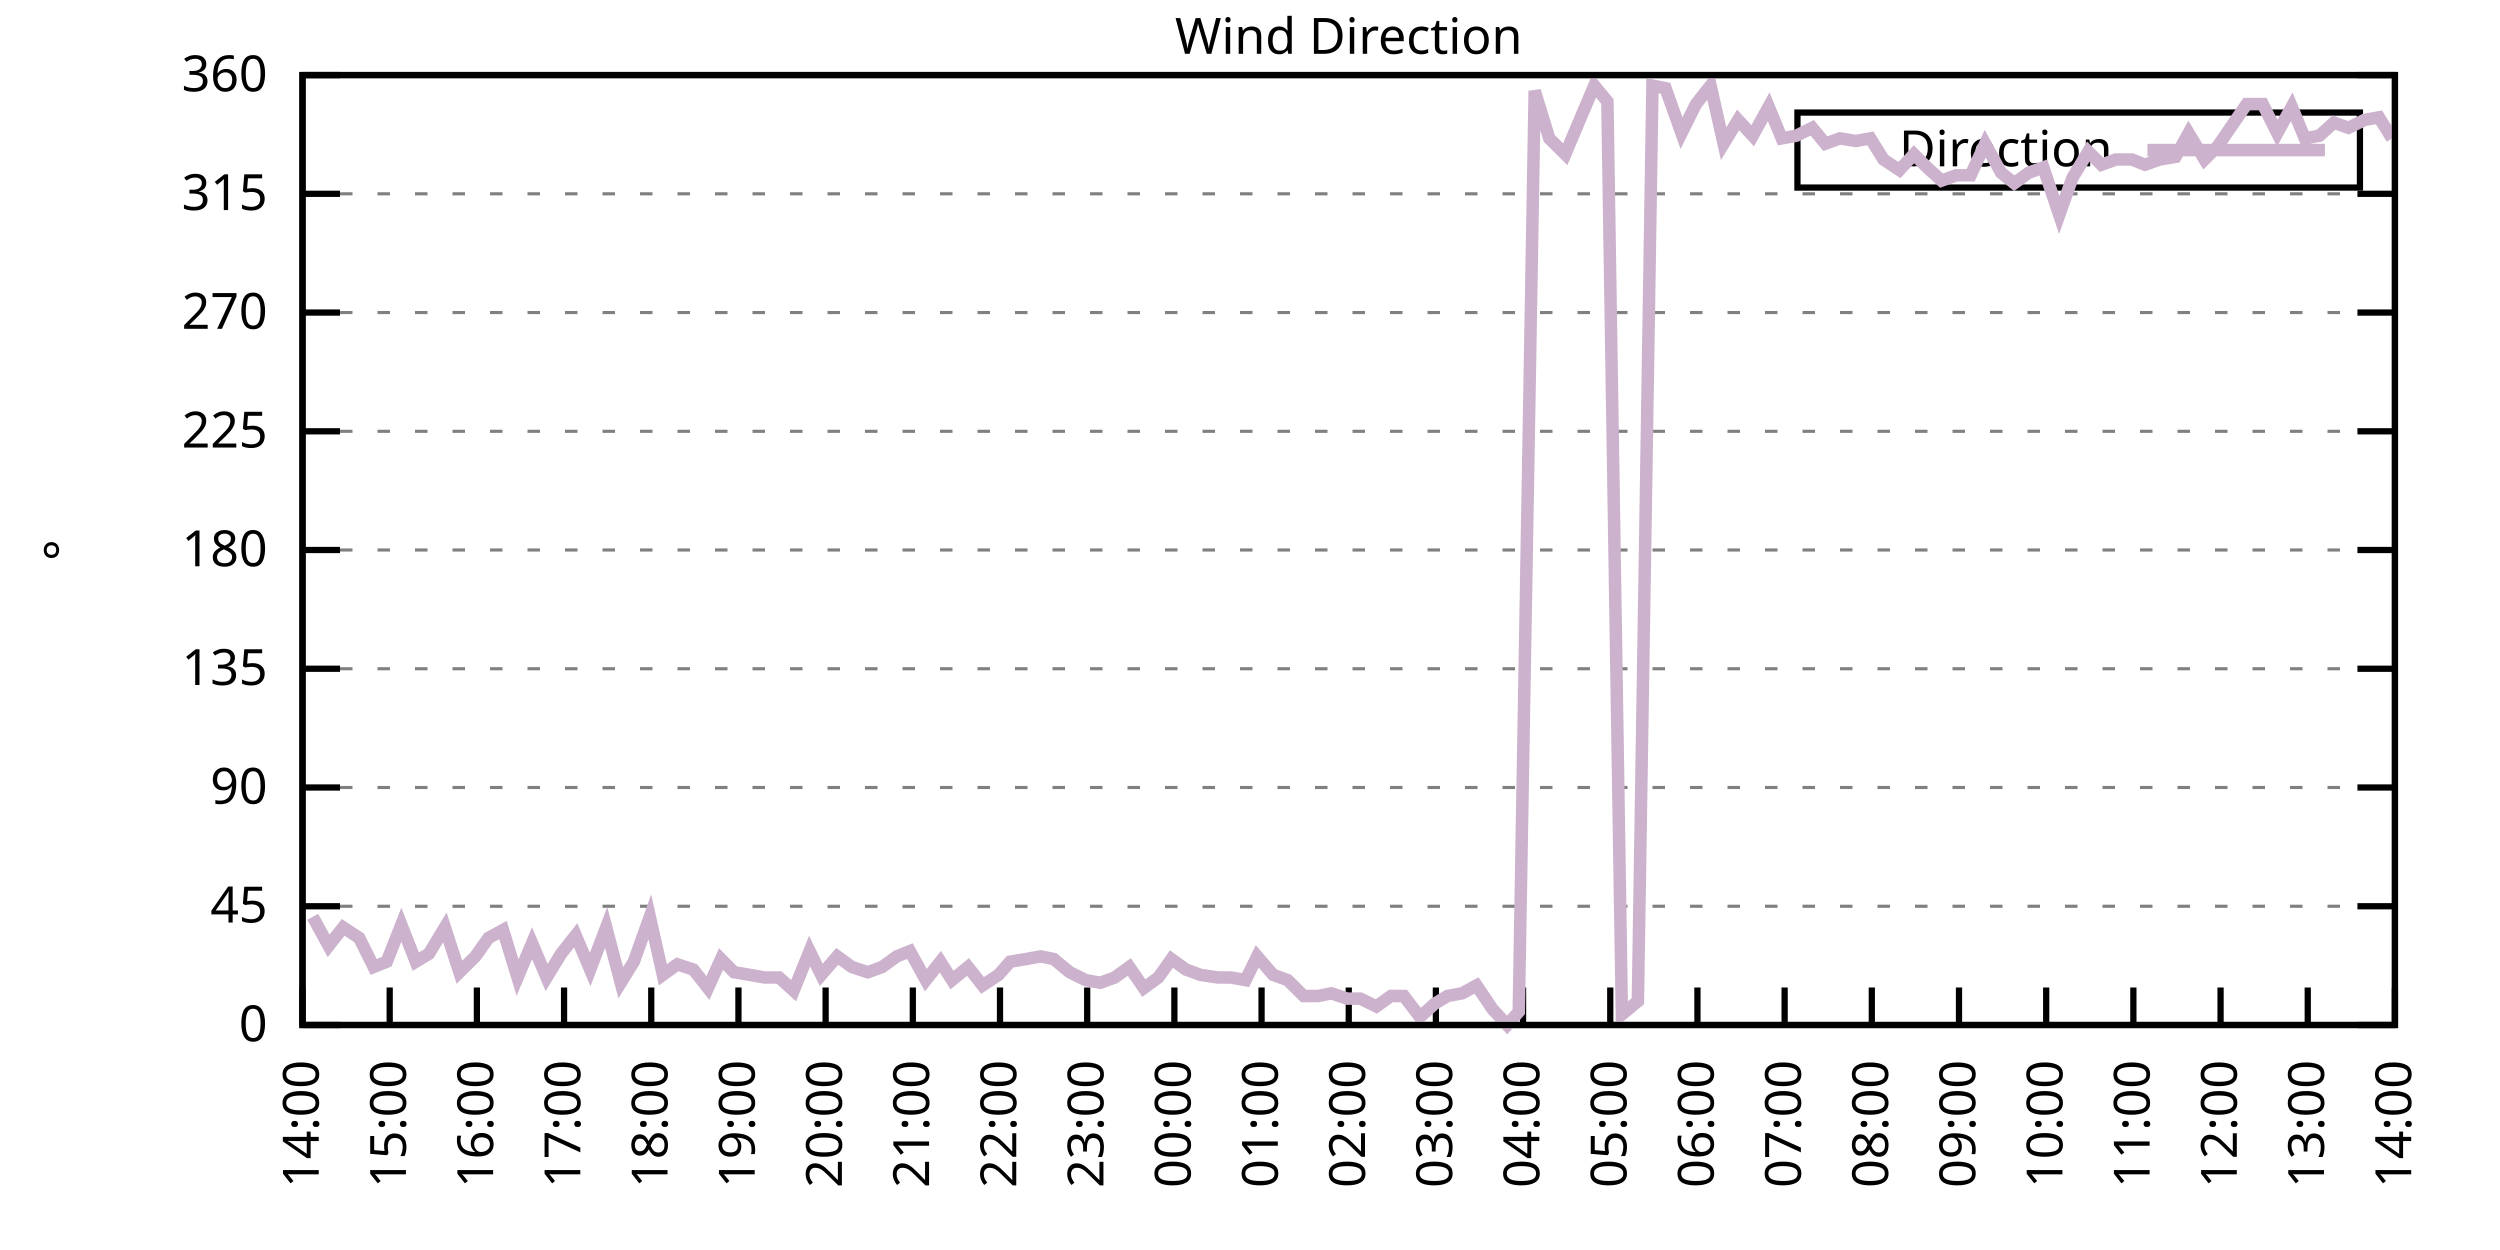
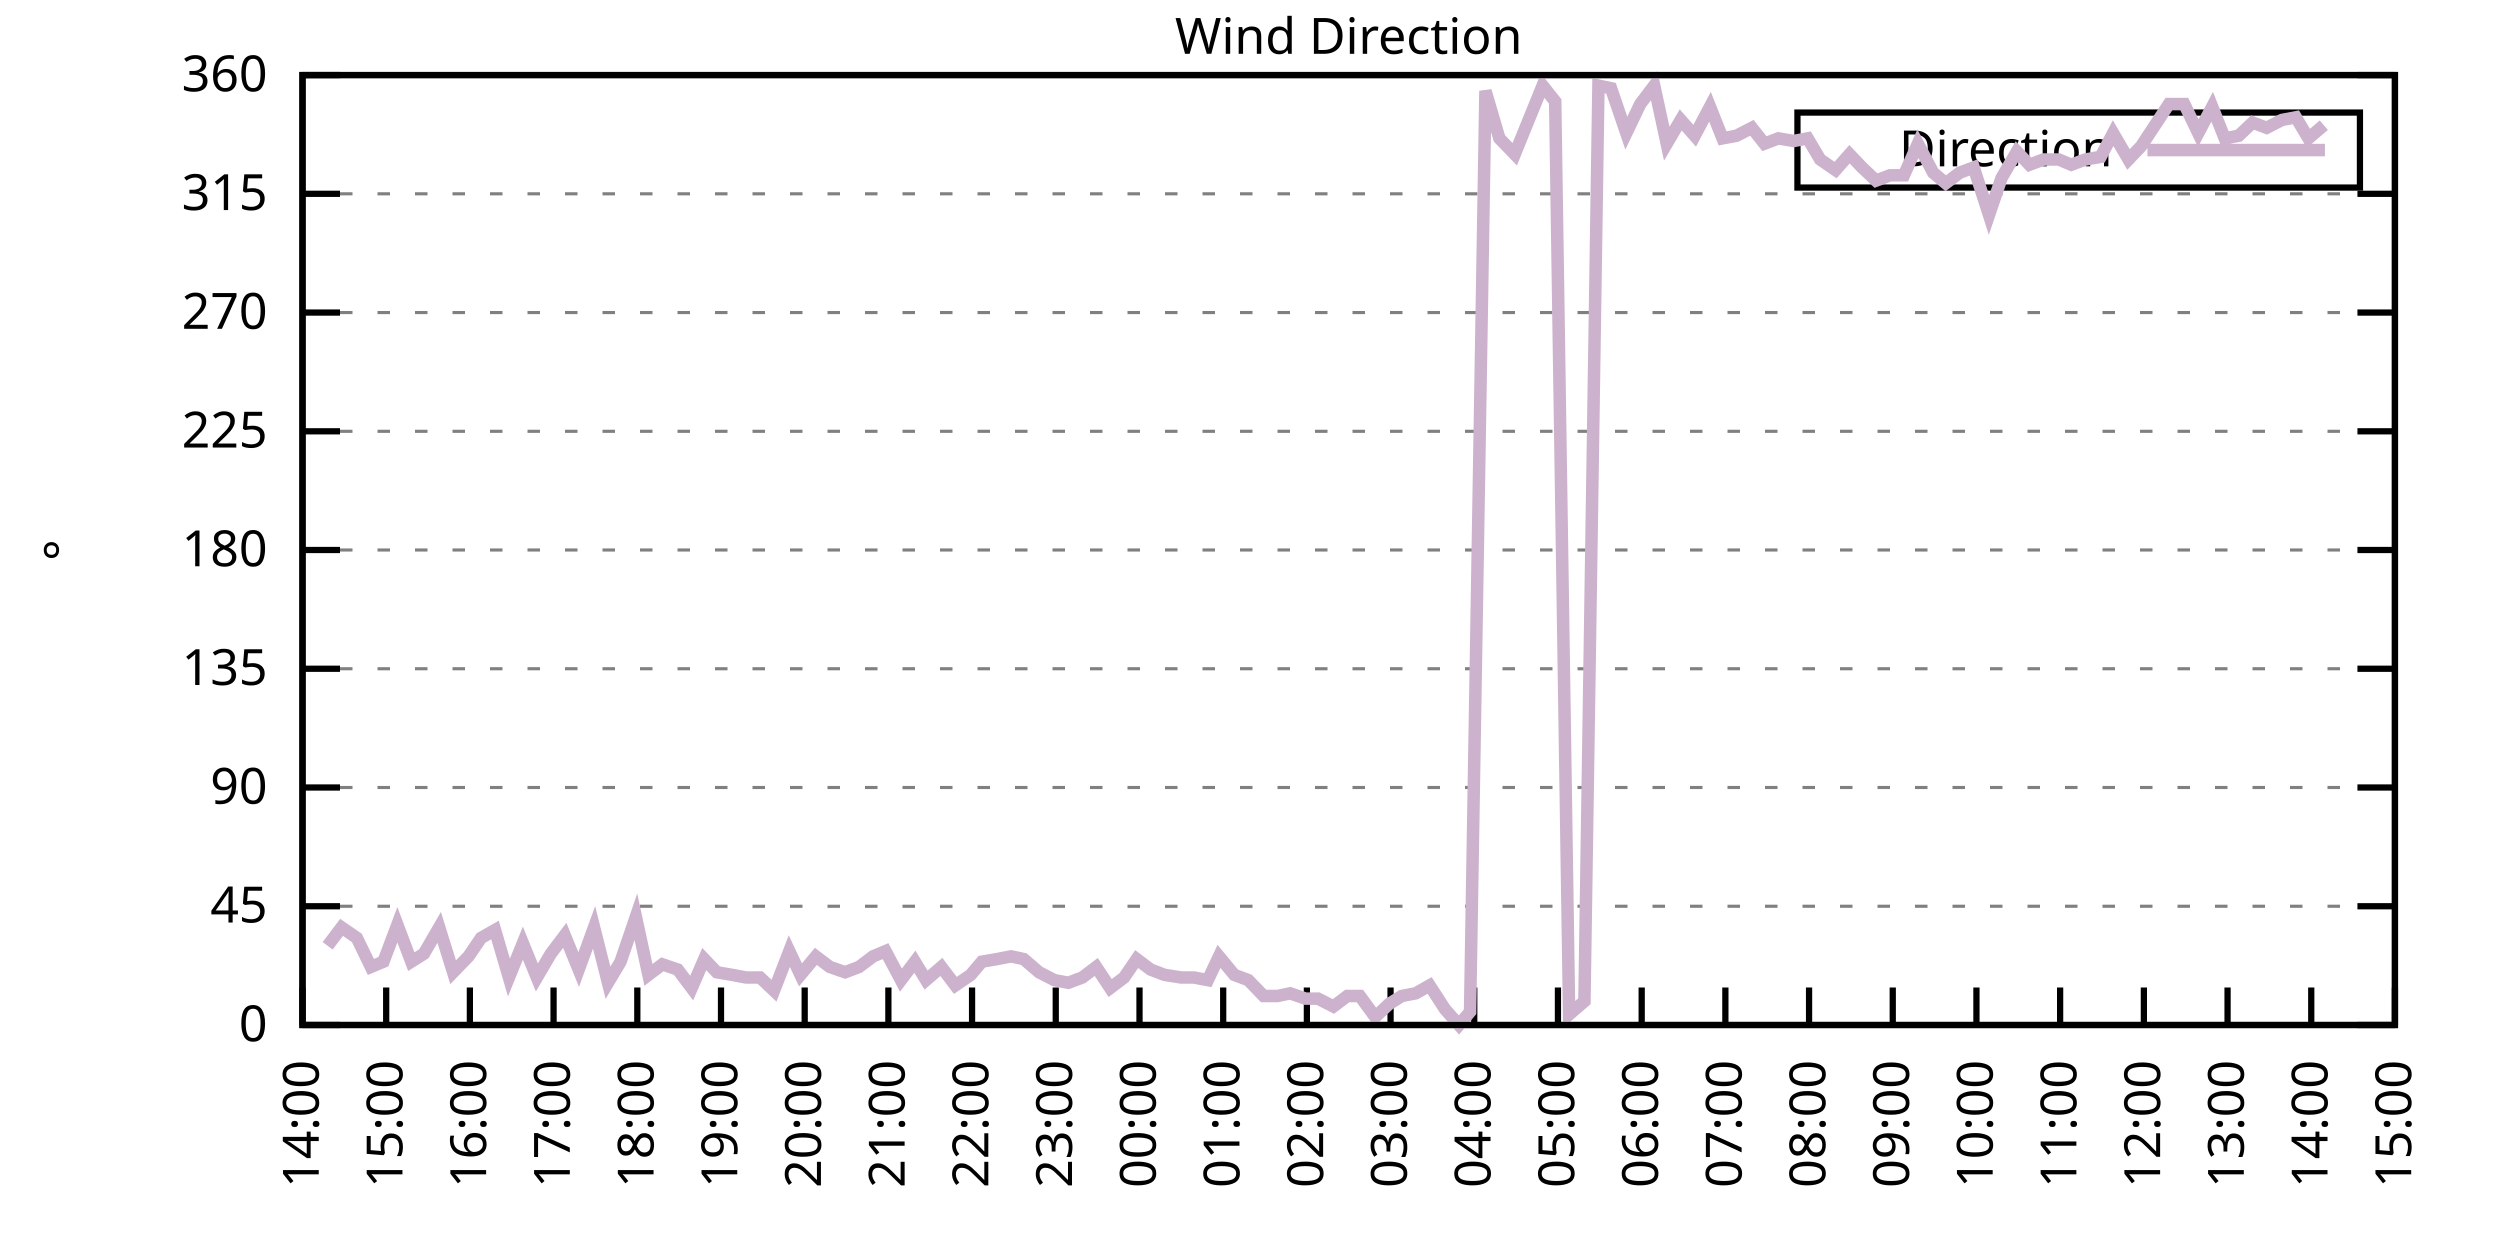
<svg xmlns="http://www.w3.org/2000/svg" xmlns:xlink="http://www.w3.org/1999/xlink" width="400" height="200" viewBox="0 0 400 200">
  <g id="gnuplot_canvas">
    <rect x="0" y="0" width="400" height="200" fill="none" />
    <defs>
      <circle id="gpDot" r="0.5" stroke-width="0.5" stroke="currentColor" />
      <path id="gpPt0" stroke-width="0.333" stroke="currentColor" d="M-1,0 h2 M0,-1 v2" />
      <path id="gpPt1" stroke-width="0.333" stroke="currentColor" d="M-1,-1 L1,1 M1,-1 L-1,1" />
      <path id="gpPt2" stroke-width="0.333" stroke="currentColor" d="M-1,0 L1,0 M0,-1 L0,1 M-1,-1 L1,1 M-1,1 L1,-1" />
      <rect id="gpPt3" stroke-width="0.333" stroke="currentColor" x="-1" y="-1" width="2" height="2" />
      <rect id="gpPt4" stroke-width="0.333" stroke="currentColor" fill="currentColor" x="-1" y="-1" width="2" height="2" />
      <circle id="gpPt5" stroke-width="0.333" stroke="currentColor" cx="0" cy="0" r="1" />
      <use xlink:href="#gpPt5" id="gpPt6" fill="currentColor" stroke="none" />
      <path id="gpPt7" stroke-width="0.333" stroke="currentColor" d="M0,-1.33 L-1.33,0.67 L1.33,0.67 z" />
      <use xlink:href="#gpPt7" id="gpPt8" fill="currentColor" stroke="none" />
      <use xlink:href="#gpPt7" id="gpPt9" stroke="currentColor" transform="rotate(180)" />
      <use xlink:href="#gpPt9" id="gpPt10" fill="currentColor" stroke="none" />
      <use xlink:href="#gpPt3" id="gpPt11" stroke="currentColor" transform="rotate(45)" />
      <use xlink:href="#gpPt11" id="gpPt12" fill="currentColor" stroke="none" />
      <path id="gpPt13" stroke-width="0.333" stroke="currentColor" d="M0,1.330 L1.265,0.411 L0.782,-1.067 L-0.782,-1.076 L-1.265,0.411 z" />
      <use xlink:href="#gpPt13" id="gpPt14" fill="currentColor" stroke="none" />
      <filter id="textbox" filterUnits="objectBoundingBox" x="0" y="0" height="1" width="1">
        <feFlood flood-color="white" flood-opacity="1" result="bgnd" />
        <feComposite in="SourceGraphic" in2="bgnd" operator="atop" />
      </filter>
      <filter id="greybox" filterUnits="objectBoundingBox" x="0" y="0" height="1" width="1">
        <feFlood flood-color="lightgrey" flood-opacity="1" result="grey" />
        <feComposite in="SourceGraphic" in2="grey" operator="atop" />
      </filter>
    </defs>
    <g fill="none" color="white" stroke="currentColor" stroke-width="1.00" stroke-linecap="butt" stroke-linejoin="miter">
</g>
    <g fill="none" color="black" stroke="currentColor" stroke-width="1.00" stroke-linecap="butt" stroke-linejoin="miter">
      <g stroke="none" shape-rendering="crispEdges">
        <polygon fill="rgb(255, 255, 255)" points="48.40,164.00 383.18,164.00 383.18,12.02 48.40,12.02 " />
      </g>
    </g>
    <g fill="none" color="black" stroke="currentColor" stroke-width="1.00" stroke-linecap="butt" stroke-linejoin="miter">
</g>
    <g fill="none" color="black" stroke="black" stroke-width="0.50" stroke-linecap="butt" stroke-linejoin="miter">
</g>
    <g fill="none" color="gray" stroke="currentColor" stroke-width="0.50" stroke-linecap="butt" stroke-linejoin="miter">
      <path stroke="gray" stroke-dasharray="2,4" class="gridline" d="M48.40,164.00 L383.19,164.00  " />
    </g>
    <g fill="none" color="gray" stroke="gray" stroke-width="1.00" stroke-linecap="butt" stroke-linejoin="miter">
</g>
    <g fill="none" color="black" stroke="currentColor" stroke-width="1.00" stroke-linecap="butt" stroke-linejoin="miter">
      <path stroke="black" d="M48.40,164.00 L54.40,164.00 M383.19,164.00 L377.19,164.00  " />
      <g transform="translate(42.80,166.60)" stroke="none" fill="black" font-family="Sans" font-size="8.00" text-anchor="end">
        <text>
          <tspan font-family="Sans"> 0</tspan>
        </text>
      </g>
    </g>
    <g fill="none" color="black" stroke="currentColor" stroke-width="1.00" stroke-linecap="butt" stroke-linejoin="miter">
</g>
    <g fill="none" color="black" stroke="black" stroke-width="0.50" stroke-linecap="butt" stroke-linejoin="miter">
</g>
    <g fill="none" color="gray" stroke="currentColor" stroke-width="0.50" stroke-linecap="butt" stroke-linejoin="miter">
      <path stroke="gray" stroke-dasharray="2,4" class="gridline" d="M48.40,145.00 L383.19,145.00  " />
    </g>
    <g fill="none" color="gray" stroke="gray" stroke-width="1.00" stroke-linecap="butt" stroke-linejoin="miter">
</g>
    <g fill="none" color="black" stroke="currentColor" stroke-width="1.00" stroke-linecap="butt" stroke-linejoin="miter">
      <path stroke="black" d="M48.40,145.00 L54.40,145.00 M383.19,145.00 L377.19,145.00  " />
      <g transform="translate(42.80,147.60)" stroke="none" fill="black" font-family="Sans" font-size="8.00" text-anchor="end">
        <text>
          <tspan font-family="Sans"> 45</tspan>
        </text>
      </g>
    </g>
    <g fill="none" color="black" stroke="currentColor" stroke-width="1.00" stroke-linecap="butt" stroke-linejoin="miter">
</g>
    <g fill="none" color="black" stroke="black" stroke-width="0.50" stroke-linecap="butt" stroke-linejoin="miter">
</g>
    <g fill="none" color="gray" stroke="currentColor" stroke-width="0.50" stroke-linecap="butt" stroke-linejoin="miter">
      <path stroke="gray" stroke-dasharray="2,4" class="gridline" d="M48.40,126.00 L383.19,126.00  " />
    </g>
    <g fill="none" color="gray" stroke="gray" stroke-width="1.00" stroke-linecap="butt" stroke-linejoin="miter">
</g>
    <g fill="none" color="black" stroke="currentColor" stroke-width="1.00" stroke-linecap="butt" stroke-linejoin="miter">
      <path stroke="black" d="M48.40,126.00 L54.40,126.00 M383.19,126.00 L377.19,126.00  " />
      <g transform="translate(42.80,128.60)" stroke="none" fill="black" font-family="Sans" font-size="8.00" text-anchor="end">
        <text>
          <tspan font-family="Sans"> 90</tspan>
        </text>
      </g>
    </g>
    <g fill="none" color="black" stroke="currentColor" stroke-width="1.00" stroke-linecap="butt" stroke-linejoin="miter">
</g>
    <g fill="none" color="black" stroke="black" stroke-width="0.50" stroke-linecap="butt" stroke-linejoin="miter">
</g>
    <g fill="none" color="gray" stroke="currentColor" stroke-width="0.50" stroke-linecap="butt" stroke-linejoin="miter">
      <path stroke="gray" stroke-dasharray="2,4" class="gridline" d="M48.40,107.00 L383.19,107.00  " />
    </g>
    <g fill="none" color="gray" stroke="gray" stroke-width="1.00" stroke-linecap="butt" stroke-linejoin="miter">
</g>
    <g fill="none" color="black" stroke="currentColor" stroke-width="1.00" stroke-linecap="butt" stroke-linejoin="miter">
      <path stroke="black" d="M48.40,107.00 L54.40,107.00 M383.19,107.00 L377.19,107.00  " />
      <g transform="translate(42.80,109.60)" stroke="none" fill="black" font-family="Sans" font-size="8.00" text-anchor="end">
        <text>
          <tspan font-family="Sans"> 135</tspan>
        </text>
      </g>
    </g>
    <g fill="none" color="black" stroke="currentColor" stroke-width="1.00" stroke-linecap="butt" stroke-linejoin="miter">
</g>
    <g fill="none" color="black" stroke="black" stroke-width="0.50" stroke-linecap="butt" stroke-linejoin="miter">
</g>
    <g fill="none" color="gray" stroke="currentColor" stroke-width="0.50" stroke-linecap="butt" stroke-linejoin="miter">
      <path stroke="gray" stroke-dasharray="2,4" class="gridline" d="M48.40,88.00 L383.19,88.00  " />
    </g>
    <g fill="none" color="gray" stroke="gray" stroke-width="1.00" stroke-linecap="butt" stroke-linejoin="miter">
</g>
    <g fill="none" color="black" stroke="currentColor" stroke-width="1.00" stroke-linecap="butt" stroke-linejoin="miter">
      <path stroke="black" d="M48.40,88.00 L54.40,88.00 M383.19,88.00 L377.19,88.00  " />
      <g transform="translate(42.80,90.60)" stroke="none" fill="black" font-family="Sans" font-size="8.00" text-anchor="end">
        <text>
          <tspan font-family="Sans"> 180</tspan>
        </text>
      </g>
    </g>
    <g fill="none" color="black" stroke="currentColor" stroke-width="1.00" stroke-linecap="butt" stroke-linejoin="miter">
</g>
    <g fill="none" color="black" stroke="black" stroke-width="0.50" stroke-linecap="butt" stroke-linejoin="miter">
</g>
    <g fill="none" color="gray" stroke="currentColor" stroke-width="0.50" stroke-linecap="butt" stroke-linejoin="miter">
      <path stroke="gray" stroke-dasharray="2,4" class="gridline" d="M48.40,69.01 L383.19,69.01  " />
    </g>
    <g fill="none" color="gray" stroke="gray" stroke-width="1.00" stroke-linecap="butt" stroke-linejoin="miter">
</g>
    <g fill="none" color="black" stroke="currentColor" stroke-width="1.00" stroke-linecap="butt" stroke-linejoin="miter">
      <path stroke="black" d="M48.40,69.01 L54.40,69.01 M383.19,69.01 L377.19,69.01  " />
      <g transform="translate(42.80,71.61)" stroke="none" fill="black" font-family="Sans" font-size="8.00" text-anchor="end">
        <text>
          <tspan font-family="Sans"> 225</tspan>
        </text>
      </g>
    </g>
    <g fill="none" color="black" stroke="currentColor" stroke-width="1.00" stroke-linecap="butt" stroke-linejoin="miter">
</g>
    <g fill="none" color="black" stroke="black" stroke-width="0.50" stroke-linecap="butt" stroke-linejoin="miter">
</g>
    <g fill="none" color="gray" stroke="currentColor" stroke-width="0.50" stroke-linecap="butt" stroke-linejoin="miter">
      <path stroke="gray" stroke-dasharray="2,4" class="gridline" d="M48.40,50.01 L383.19,50.01  " />
    </g>
    <g fill="none" color="gray" stroke="gray" stroke-width="1.00" stroke-linecap="butt" stroke-linejoin="miter">
</g>
    <g fill="none" color="black" stroke="currentColor" stroke-width="1.00" stroke-linecap="butt" stroke-linejoin="miter">
      <path stroke="black" d="M48.40,50.01 L54.40,50.01 M383.19,50.01 L377.19,50.01  " />
      <g transform="translate(42.80,52.61)" stroke="none" fill="black" font-family="Sans" font-size="8.00" text-anchor="end">
        <text>
          <tspan font-family="Sans"> 270</tspan>
        </text>
      </g>
    </g>
    <g fill="none" color="black" stroke="currentColor" stroke-width="1.00" stroke-linecap="butt" stroke-linejoin="miter">
</g>
    <g fill="none" color="black" stroke="black" stroke-width="0.50" stroke-linecap="butt" stroke-linejoin="miter">
</g>
    <g fill="none" color="gray" stroke="currentColor" stroke-width="0.50" stroke-linecap="butt" stroke-linejoin="miter">
      <path stroke="gray" stroke-dasharray="2,4" class="gridline" d="M48.40,31.01 L383.19,31.01  " />
    </g>
    <g fill="none" color="gray" stroke="gray" stroke-width="1.00" stroke-linecap="butt" stroke-linejoin="miter">
</g>
    <g fill="none" color="black" stroke="currentColor" stroke-width="1.00" stroke-linecap="butt" stroke-linejoin="miter">
      <path stroke="black" d="M48.40,31.01 L54.40,31.01 M383.19,31.01 L377.19,31.01  " />
      <g transform="translate(42.80,33.61)" stroke="none" fill="black" font-family="Sans" font-size="8.00" text-anchor="end">
        <text>
          <tspan font-family="Sans"> 315</tspan>
        </text>
      </g>
    </g>
    <g fill="none" color="black" stroke="currentColor" stroke-width="1.00" stroke-linecap="butt" stroke-linejoin="miter">
</g>
    <g fill="none" color="black" stroke="black" stroke-width="0.50" stroke-linecap="butt" stroke-linejoin="miter">
</g>
    <g fill="none" color="gray" stroke="currentColor" stroke-width="0.50" stroke-linecap="butt" stroke-linejoin="miter">
      <path stroke="gray" stroke-dasharray="2,4" class="gridline" d="M48.40,12.01 L383.19,12.01  " />
    </g>
    <g fill="none" color="gray" stroke="gray" stroke-width="1.00" stroke-linecap="butt" stroke-linejoin="miter">
</g>
    <g fill="none" color="black" stroke="currentColor" stroke-width="1.00" stroke-linecap="butt" stroke-linejoin="miter">
      <path stroke="black" d="M48.40,12.01 L54.40,12.01 M383.19,12.01 L377.19,12.01  " />
      <g transform="translate(42.80,14.61)" stroke="none" fill="black" font-family="Sans" font-size="8.00" text-anchor="end">
        <text>
          <tspan font-family="Sans"> 360</tspan>
        </text>
      </g>
    </g>
    <g fill="none" color="black" stroke="currentColor" stroke-width="1.00" stroke-linecap="butt" stroke-linejoin="miter">
      <path stroke="black" d="M48.40,164.00 L48.40,158.00  " />
      <g transform="translate(51.00,169.60) rotate(270.00)" stroke="none" fill="black" font-family="Sans" font-size="8.00" text-anchor="end">
        <text>
          <tspan font-family="Sans">14:00</tspan>
        </text>
      </g>
    </g>
    <g fill="none" color="black" stroke="currentColor" stroke-width="1.00" stroke-linecap="butt" stroke-linejoin="miter">
-       <path stroke="black" d="M62.35,164.00 L62.35,158.00  " />
-       <g transform="translate(64.95,169.60) rotate(270.00)" stroke="none" fill="black" font-family="Sans" font-size="8.00" text-anchor="end">
+       <path stroke="black" d="M61.79,164.00 L61.79,158.00  " />
+       <g transform="translate(64.39,169.60) rotate(270.00)" stroke="none" fill="black" font-family="Sans" font-size="8.00" text-anchor="end">
        <text>
          <tspan font-family="Sans">15:00</tspan>
        </text>
      </g>
    </g>
    <g fill="none" color="black" stroke="currentColor" stroke-width="1.00" stroke-linecap="butt" stroke-linejoin="miter">
-       <path stroke="black" d="M76.30,164.00 L76.30,158.00  " />
-       <g transform="translate(78.90,169.60) rotate(270.00)" stroke="none" fill="black" font-family="Sans" font-size="8.00" text-anchor="end">
+       <path stroke="black" d="M75.18,164.00 L75.18,158.00  " />
+       <g transform="translate(77.78,169.60) rotate(270.00)" stroke="none" fill="black" font-family="Sans" font-size="8.00" text-anchor="end">
        <text>
          <tspan font-family="Sans">16:00</tspan>
        </text>
      </g>
    </g>
    <g fill="none" color="black" stroke="currentColor" stroke-width="1.00" stroke-linecap="butt" stroke-linejoin="miter">
-       <path stroke="black" d="M90.25,164.00 L90.25,158.00  " />
-       <g transform="translate(92.85,169.60) rotate(270.00)" stroke="none" fill="black" font-family="Sans" font-size="8.00" text-anchor="end">
+       <path stroke="black" d="M88.57,164.00 L88.57,158.00  " />
+       <g transform="translate(91.17,169.60) rotate(270.00)" stroke="none" fill="black" font-family="Sans" font-size="8.00" text-anchor="end">
        <text>
          <tspan font-family="Sans">17:00</tspan>
        </text>
      </g>
    </g>
    <g fill="none" color="black" stroke="currentColor" stroke-width="1.00" stroke-linecap="butt" stroke-linejoin="miter">
-       <path stroke="black" d="M104.20,164.00 L104.20,158.00  " />
-       <g transform="translate(106.80,169.60) rotate(270.00)" stroke="none" fill="black" font-family="Sans" font-size="8.00" text-anchor="end">
+       <path stroke="black" d="M101.97,164.00 L101.97,158.00  " />
+       <g transform="translate(104.57,169.60) rotate(270.00)" stroke="none" fill="black" font-family="Sans" font-size="8.00" text-anchor="end">
        <text>
          <tspan font-family="Sans">18:00</tspan>
        </text>
      </g>
    </g>
    <g fill="none" color="black" stroke="currentColor" stroke-width="1.00" stroke-linecap="butt" stroke-linejoin="miter">
-       <path stroke="black" d="M118.15,164.00 L118.15,158.00  " />
-       <g transform="translate(120.75,169.60) rotate(270.00)" stroke="none" fill="black" font-family="Sans" font-size="8.00" text-anchor="end">
+       <path stroke="black" d="M115.36,164.00 L115.36,158.00  " />
+       <g transform="translate(117.96,169.60) rotate(270.00)" stroke="none" fill="black" font-family="Sans" font-size="8.00" text-anchor="end">
        <text>
          <tspan font-family="Sans">19:00</tspan>
        </text>
      </g>
    </g>
    <g fill="none" color="black" stroke="currentColor" stroke-width="1.00" stroke-linecap="butt" stroke-linejoin="miter">
-       <path stroke="black" d="M132.10,164.00 L132.10,158.00  " />
-       <g transform="translate(134.70,169.60) rotate(270.00)" stroke="none" fill="black" font-family="Sans" font-size="8.00" text-anchor="end">
+       <path stroke="black" d="M128.75,164.00 L128.75,158.00  " />
+       <g transform="translate(131.35,169.60) rotate(270.00)" stroke="none" fill="black" font-family="Sans" font-size="8.00" text-anchor="end">
        <text>
          <tspan font-family="Sans">20:00</tspan>
        </text>
      </g>
    </g>
    <g fill="none" color="black" stroke="currentColor" stroke-width="1.00" stroke-linecap="butt" stroke-linejoin="miter">
-       <path stroke="black" d="M146.05,164.00 L146.05,158.00  " />
-       <g transform="translate(148.65,169.60) rotate(270.00)" stroke="none" fill="black" font-family="Sans" font-size="8.00" text-anchor="end">
+       <path stroke="black" d="M142.14,164.00 L142.14,158.00  " />
+       <g transform="translate(144.74,169.60) rotate(270.00)" stroke="none" fill="black" font-family="Sans" font-size="8.00" text-anchor="end">
        <text>
          <tspan font-family="Sans">21:00</tspan>
        </text>
      </g>
    </g>
    <g fill="none" color="black" stroke="currentColor" stroke-width="1.00" stroke-linecap="butt" stroke-linejoin="miter">
-       <path stroke="black" d="M160.00,164.00 L160.00,158.00  " />
-       <g transform="translate(162.60,169.60) rotate(270.00)" stroke="none" fill="black" font-family="Sans" font-size="8.00" text-anchor="end">
+       <path stroke="black" d="M155.53,164.00 L155.53,158.00  " />
+       <g transform="translate(158.13,169.60) rotate(270.00)" stroke="none" fill="black" font-family="Sans" font-size="8.00" text-anchor="end">
        <text>
          <tspan font-family="Sans">22:00</tspan>
        </text>
      </g>
    </g>
    <g fill="none" color="black" stroke="currentColor" stroke-width="1.00" stroke-linecap="butt" stroke-linejoin="miter">
-       <path stroke="black" d="M173.95,164.00 L173.95,158.00  " />
-       <g transform="translate(176.55,169.60) rotate(270.00)" stroke="none" fill="black" font-family="Sans" font-size="8.00" text-anchor="end">
+       <path stroke="black" d="M168.92,164.00 L168.92,158.00  " />
+       <g transform="translate(171.52,169.60) rotate(270.00)" stroke="none" fill="black" font-family="Sans" font-size="8.00" text-anchor="end">
        <text>
          <tspan font-family="Sans">23:00</tspan>
        </text>
      </g>
    </g>
    <g fill="none" color="black" stroke="currentColor" stroke-width="1.00" stroke-linecap="butt" stroke-linejoin="miter">
-       <path stroke="black" d="M187.90,164.00 L187.90,158.00  " />
-       <g transform="translate(190.50,169.60) rotate(270.00)" stroke="none" fill="black" font-family="Sans" font-size="8.00" text-anchor="end">
+       <path stroke="black" d="M182.32,164.00 L182.32,158.00  " />
+       <g transform="translate(184.92,169.60) rotate(270.00)" stroke="none" fill="black" font-family="Sans" font-size="8.00" text-anchor="end">
        <text>
          <tspan font-family="Sans">00:00</tspan>
        </text>
      </g>
    </g>
    <g fill="none" color="black" stroke="currentColor" stroke-width="1.00" stroke-linecap="butt" stroke-linejoin="miter">
-       <path stroke="black" d="M201.85,164.00 L201.85,158.00  " />
-       <g transform="translate(204.45,169.60) rotate(270.00)" stroke="none" fill="black" font-family="Sans" font-size="8.00" text-anchor="end">
+       <path stroke="black" d="M195.71,164.00 L195.71,158.00  " />
+       <g transform="translate(198.31,169.60) rotate(270.00)" stroke="none" fill="black" font-family="Sans" font-size="8.00" text-anchor="end">
        <text>
          <tspan font-family="Sans">01:00</tspan>
        </text>
      </g>
    </g>
    <g fill="none" color="black" stroke="currentColor" stroke-width="1.00" stroke-linecap="butt" stroke-linejoin="miter">
-       <path stroke="black" d="M215.80,164.00 L215.80,158.00  " />
-       <g transform="translate(218.40,169.60) rotate(270.00)" stroke="none" fill="black" font-family="Sans" font-size="8.00" text-anchor="end">
+       <path stroke="black" d="M209.10,164.00 L209.10,158.00  " />
+       <g transform="translate(211.70,169.60) rotate(270.00)" stroke="none" fill="black" font-family="Sans" font-size="8.00" text-anchor="end">
        <text>
          <tspan font-family="Sans">02:00</tspan>
        </text>
      </g>
    </g>
    <g fill="none" color="black" stroke="currentColor" stroke-width="1.00" stroke-linecap="butt" stroke-linejoin="miter">
-       <path stroke="black" d="M229.74,164.00 L229.74,158.00  " />
-       <g transform="translate(232.34,169.60) rotate(270.00)" stroke="none" fill="black" font-family="Sans" font-size="8.00" text-anchor="end">
+       <path stroke="black" d="M222.49,164.00 L222.49,158.00  " />
+       <g transform="translate(225.09,169.60) rotate(270.00)" stroke="none" fill="black" font-family="Sans" font-size="8.00" text-anchor="end">
        <text>
          <tspan font-family="Sans">03:00</tspan>
        </text>
      </g>
    </g>
    <g fill="none" color="black" stroke="currentColor" stroke-width="1.00" stroke-linecap="butt" stroke-linejoin="miter">
-       <path stroke="black" d="M243.69,164.00 L243.69,158.00  " />
-       <g transform="translate(246.29,169.60) rotate(270.00)" stroke="none" fill="black" font-family="Sans" font-size="8.00" text-anchor="end">
+       <path stroke="black" d="M235.88,164.00 L235.88,158.00  " />
+       <g transform="translate(238.48,169.60) rotate(270.00)" stroke="none" fill="black" font-family="Sans" font-size="8.00" text-anchor="end">
        <text>
          <tspan font-family="Sans">04:00</tspan>
        </text>
      </g>
    </g>
    <g fill="none" color="black" stroke="currentColor" stroke-width="1.00" stroke-linecap="butt" stroke-linejoin="miter">
-       <path stroke="black" d="M257.64,164.00 L257.64,158.00  " />
-       <g transform="translate(260.24,169.60) rotate(270.00)" stroke="none" fill="black" font-family="Sans" font-size="8.00" text-anchor="end">
+       <path stroke="black" d="M249.27,164.00 L249.27,158.00  " />
+       <g transform="translate(251.87,169.60) rotate(270.00)" stroke="none" fill="black" font-family="Sans" font-size="8.00" text-anchor="end">
        <text>
          <tspan font-family="Sans">05:00</tspan>
        </text>
      </g>
    </g>
    <g fill="none" color="black" stroke="currentColor" stroke-width="1.00" stroke-linecap="butt" stroke-linejoin="miter">
-       <path stroke="black" d="M271.59,164.00 L271.59,158.00  " />
-       <g transform="translate(274.19,169.60) rotate(270.00)" stroke="none" fill="black" font-family="Sans" font-size="8.00" text-anchor="end">
+       <path stroke="black" d="M262.67,164.00 L262.67,158.00  " />
+       <g transform="translate(265.27,169.60) rotate(270.00)" stroke="none" fill="black" font-family="Sans" font-size="8.00" text-anchor="end">
        <text>
          <tspan font-family="Sans">06:00</tspan>
        </text>
      </g>
    </g>
    <g fill="none" color="black" stroke="currentColor" stroke-width="1.00" stroke-linecap="butt" stroke-linejoin="miter">
-       <path stroke="black" d="M285.54,164.00 L285.54,158.00  " />
-       <g transform="translate(288.14,169.60) rotate(270.00)" stroke="none" fill="black" font-family="Sans" font-size="8.00" text-anchor="end">
+       <path stroke="black" d="M276.06,164.00 L276.06,158.00  " />
+       <g transform="translate(278.66,169.60) rotate(270.00)" stroke="none" fill="black" font-family="Sans" font-size="8.00" text-anchor="end">
        <text>
          <tspan font-family="Sans">07:00</tspan>
        </text>
      </g>
    </g>
    <g fill="none" color="black" stroke="currentColor" stroke-width="1.00" stroke-linecap="butt" stroke-linejoin="miter">
-       <path stroke="black" d="M299.49,164.00 L299.49,158.00  " />
-       <g transform="translate(302.09,169.60) rotate(270.00)" stroke="none" fill="black" font-family="Sans" font-size="8.00" text-anchor="end">
+       <path stroke="black" d="M289.45,164.00 L289.45,158.00  " />
+       <g transform="translate(292.05,169.60) rotate(270.00)" stroke="none" fill="black" font-family="Sans" font-size="8.00" text-anchor="end">
        <text>
          <tspan font-family="Sans">08:00</tspan>
        </text>
      </g>
    </g>
    <g fill="none" color="black" stroke="currentColor" stroke-width="1.00" stroke-linecap="butt" stroke-linejoin="miter">
-       <path stroke="black" d="M313.44,164.00 L313.44,158.00  " />
-       <g transform="translate(316.04,169.60) rotate(270.00)" stroke="none" fill="black" font-family="Sans" font-size="8.00" text-anchor="end">
+       <path stroke="black" d="M302.84,164.00 L302.84,158.00  " />
+       <g transform="translate(305.44,169.60) rotate(270.00)" stroke="none" fill="black" font-family="Sans" font-size="8.00" text-anchor="end">
        <text>
          <tspan font-family="Sans">09:00</tspan>
        </text>
      </g>
    </g>
    <g fill="none" color="black" stroke="currentColor" stroke-width="1.00" stroke-linecap="butt" stroke-linejoin="miter">
-       <path stroke="black" d="M327.39,164.00 L327.39,158.00  " />
-       <g transform="translate(329.99,169.60) rotate(270.00)" stroke="none" fill="black" font-family="Sans" font-size="8.00" text-anchor="end">
+       <path stroke="black" d="M316.23,164.00 L316.23,158.00  " />
+       <g transform="translate(318.83,169.60) rotate(270.00)" stroke="none" fill="black" font-family="Sans" font-size="8.00" text-anchor="end">
        <text>
          <tspan font-family="Sans">10:00</tspan>
        </text>
      </g>
    </g>
    <g fill="none" color="black" stroke="currentColor" stroke-width="1.00" stroke-linecap="butt" stroke-linejoin="miter">
-       <path stroke="black" d="M341.34,164.00 L341.34,158.00  " />
-       <g transform="translate(343.94,169.60) rotate(270.00)" stroke="none" fill="black" font-family="Sans" font-size="8.00" text-anchor="end">
+       <path stroke="black" d="M329.62,164.00 L329.62,158.00  " />
+       <g transform="translate(332.22,169.60) rotate(270.00)" stroke="none" fill="black" font-family="Sans" font-size="8.00" text-anchor="end">
        <text>
          <tspan font-family="Sans">11:00</tspan>
        </text>
      </g>
    </g>
    <g fill="none" color="black" stroke="currentColor" stroke-width="1.00" stroke-linecap="butt" stroke-linejoin="miter">
-       <path stroke="black" d="M355.29,164.00 L355.29,158.00  " />
-       <g transform="translate(357.89,169.60) rotate(270.00)" stroke="none" fill="black" font-family="Sans" font-size="8.00" text-anchor="end">
+       <path stroke="black" d="M343.02,164.00 L343.02,158.00  " />
+       <g transform="translate(345.62,169.60) rotate(270.00)" stroke="none" fill="black" font-family="Sans" font-size="8.00" text-anchor="end">
        <text>
          <tspan font-family="Sans">12:00</tspan>
        </text>
      </g>
    </g>
    <g fill="none" color="black" stroke="currentColor" stroke-width="1.00" stroke-linecap="butt" stroke-linejoin="miter">
-       <path stroke="black" d="M369.24,164.00 L369.24,158.00  " />
-       <g transform="translate(371.84,169.60) rotate(270.00)" stroke="none" fill="black" font-family="Sans" font-size="8.00" text-anchor="end">
+       <path stroke="black" d="M356.41,164.00 L356.41,158.00  " />
+       <g transform="translate(359.01,169.60) rotate(270.00)" stroke="none" fill="black" font-family="Sans" font-size="8.00" text-anchor="end">
        <text>
          <tspan font-family="Sans">13:00</tspan>
+         </text>
+       </g>
+     </g>
+     <g fill="none" color="black" stroke="currentColor" stroke-width="1.00" stroke-linecap="butt" stroke-linejoin="miter">
+       <path stroke="black" d="M369.80,164.00 L369.80,158.00  " />
+       <g transform="translate(372.40,169.60) rotate(270.00)" stroke="none" fill="black" font-family="Sans" font-size="8.00" text-anchor="end">
+         <text>
+           <tspan font-family="Sans">14:00</tspan>
        </text>
      </g>
    </g>
    <g fill="none" color="black" stroke="currentColor" stroke-width="1.00" stroke-linecap="butt" stroke-linejoin="miter">
      <path stroke="black" d="M383.19,164.00 L383.19,158.00  " />
      <g transform="translate(385.79,169.60) rotate(270.00)" stroke="none" fill="black" font-family="Sans" font-size="8.00" text-anchor="end">
        <text>
-           <tspan font-family="Sans">14:00</tspan>
+           <tspan font-family="Sans">15:00</tspan>
        </text>
      </g>
    </g>
    <g fill="none" color="black" stroke="currentColor" stroke-width="1.00" stroke-linecap="butt" stroke-linejoin="miter">
</g>
    <g fill="none" color="black" stroke="currentColor" stroke-width="1.00" stroke-linecap="butt" stroke-linejoin="miter">
      <path stroke="black" d="M48.40,12.01 L48.40,164.00 L383.19,164.00 L383.19,12.01 L48.40,12.01 Z  " />
    </g>
    <g fill="none" color="black" stroke="currentColor" stroke-width="1.00" stroke-linecap="butt" stroke-linejoin="miter">
</g>
    <g fill="none" color="black" stroke="currentColor" stroke-width="1.00" stroke-linecap="butt" stroke-linejoin="miter">
      <path stroke="black" d="M287.59,30.01 L287.59,18.01 L377.59,18.01 L377.59,30.01 L287.59,30.01 Z  " />
    </g>
    <g id="Wind_direction_plot_1">
      <g fill="none" color="white" stroke="black" stroke-width="2.00" stroke-linecap="butt" stroke-linejoin="miter">
</g>
      <g fill="none" color="black" stroke="currentColor" stroke-width="2.00" stroke-linecap="butt" stroke-linejoin="miter">
        <g transform="translate(337.99,26.61)" stroke="none" fill="black" font-family="Sans" font-size="8.00" text-anchor="end">
          <text>
            <tspan font-family="Sans">Direction</tspan>
          </text>
        </g>
      </g>
      <g fill="none" color="black" stroke="currentColor" stroke-width="2.00" stroke-linecap="butt" stroke-linejoin="miter">
-         <path stroke="rgb(204, 178, 204)" d="M343.59,24.01 L371.99,24.01 M50.03,146.69 L52.58,151.33 L54.91,148.38 L57.47,150.07 L59.79,154.71 L61.88,153.87   L64.21,147.96 L66.53,153.87 L68.63,152.60 L71.18,148.38 L73.51,155.56 L76.07,153.02 L78.16,150.07 L80.48,148.80   L82.81,156.40 L85.13,150.91 L87.46,156.40 L89.78,152.60 L92.11,149.65 L94.43,155.13 L96.99,148.38 L99.32,157.24   L101.41,153.87 L103.97,146.69 L106.06,155.98 L108.38,154.29 L110.94,155.13 L113.27,158.09 L115.36,153.45 L117.45,155.56   L120.01,155.98 L122.33,156.40 L124.66,156.40 L126.98,158.51 L129.54,152.18 L131.40,155.98 L133.96,153.02 L136.28,154.71   L138.84,155.56 L141.16,154.71 L143.49,153.02 L145.58,152.18 L148.14,156.82 L150.46,153.87 L152.32,156.82 L154.88,154.71   L157.21,157.67 L159.76,155.98 L161.62,153.87 L164.18,153.45 L166.51,153.02 L168.60,153.45 L171.16,155.56 L173.71,156.82   L176.04,157.24 L178.36,156.40 L180.69,154.71 L183.01,158.09 L185.34,156.40 L187.43,153.45 L189.76,155.13 L192.08,155.98   L194.87,156.40 L196.96,156.40 L199.29,156.82 L201.15,153.02 L203.71,155.98 L206.03,156.82 L208.59,159.36 L210.91,159.36   L213.01,158.93 L215.56,159.78 L217.65,159.78 L220.21,161.04 L222.54,159.36 L224.63,159.36 L227.19,162.73 L229.51,160.62   L231.60,159.36 L233.93,158.93 L236.25,157.67 L238.81,161.47 L241.14,164.00 L243.00,161.89 L245.55,14.54 L247.88,22.14   L250.44,24.68 L252.76,19.19 L255.09,13.70 L257.18,16.23 L259.50,162.31 L262.06,160.20 L264.39,13.70 L266.48,14.12   L269.04,21.30 L271.36,16.65 L273.69,13.70 L275.78,22.99 L278.10,19.19 L280.43,21.72 L282.99,17.08 L285.08,22.14   L287.40,21.72 L289.96,20.45 L292.05,22.99 L294.38,22.14 L296.94,22.56 L299.26,22.14 L301.35,25.52 L303.91,27.21   L306.23,24.68 L308.33,26.79 L310.65,28.90 L312.98,28.05 L315.30,28.05 L317.63,22.99 L320.18,27.63 L322.28,29.32   L324.60,27.63 L326.93,26.79 L329.48,34.39 L331.58,28.48 L334.13,24.25 L336.23,26.36 L338.55,25.52 L341.11,25.52   L343.20,26.36 L345.53,25.52 L348.08,25.10 L350.18,21.30 L352.73,25.52 L354.83,23.41 L357.15,20.03 L359.48,16.65   L362.03,16.65 L364.36,21.30 L366.68,17.08 L368.78,22.14 L371.10,21.72 L373.43,19.61 L375.75,20.45 L378.31,19.19   L380.63,18.77 L382.73,22.14  " />
+         <path stroke="rgb(204, 178, 204)" d="M343.59,24.01 L371.99,24.01 M52.42,151.33 L54.65,148.38 L57.10,150.07 L59.34,154.71 L61.35,153.87 L63.58,147.96   L65.81,153.87 L67.82,152.60 L70.27,148.38 L72.50,155.56 L74.96,153.02 L76.97,150.07 L79.20,148.80 L81.43,156.40   L83.66,150.91 L85.90,156.40 L88.13,152.60 L90.36,149.65 L92.59,155.13 L95.05,148.38 L97.28,157.24 L99.29,153.87   L101.74,146.69 L103.75,155.98 L105.98,154.29 L108.44,155.13 L110.67,158.09 L112.68,153.45 L114.69,155.56 L117.14,155.98   L119.38,156.40 L121.61,156.40 L123.84,158.51 L126.29,152.18 L128.08,155.98 L130.54,153.02 L132.77,154.71 L135.22,155.56   L137.45,154.71 L139.69,153.02 L141.69,152.18 L144.15,156.82 L146.38,153.87 L148.17,156.82 L150.62,154.71 L152.85,157.67   L155.31,155.98 L157.10,153.87 L159.55,153.45 L161.78,153.02 L163.79,153.45 L166.25,155.56 L168.70,156.82 L170.93,157.24   L173.17,156.40 L175.40,154.71 L177.63,158.09 L179.86,156.40 L181.87,153.45 L184.10,155.13 L186.33,155.98 L189.01,156.40   L191.02,156.40 L193.25,156.82 L195.04,153.02 L197.49,155.98 L199.73,156.82 L202.18,159.36 L204.41,159.36 L206.42,158.93   L208.88,159.78 L210.88,159.78 L213.34,161.04 L215.57,159.36 L217.58,159.36 L220.04,162.73 L222.27,160.62 L224.28,159.36   L226.51,158.93 L228.74,157.67 L231.20,161.47 L233.43,164.00 L235.21,161.89 L237.67,14.54 L239.90,22.14 L242.36,24.68   L244.59,19.19 L246.82,13.70 L248.83,16.23 L251.06,162.31 L253.51,160.20 L255.75,13.70 L257.76,14.12 L260.21,21.30   L262.44,16.65 L264.67,13.70 L266.68,22.99 L268.92,19.19 L271.15,21.72 L273.60,17.08 L275.61,22.14 L277.84,21.72   L280.30,20.45 L282.31,22.99 L284.54,22.14 L286.99,22.56 L289.23,22.14 L291.23,25.52 L293.69,27.21 L295.92,24.68   L297.93,26.79 L300.16,28.90 L302.39,28.05 L304.63,28.05 L306.86,22.99 L309.31,27.63 L311.32,29.32 L313.55,27.63   L315.79,26.79 L318.24,34.39 L320.25,28.48 L322.70,24.25 L324.71,26.36 L326.95,25.52 L329.40,25.52 L331.41,26.36   L333.64,25.52 L336.10,25.10 L338.10,21.30 L340.56,25.52 L342.57,23.41 L344.80,20.03 L347.03,16.65 L349.49,16.65   L351.72,21.30 L353.95,17.08 L355.96,22.14 L358.19,21.72 L360.42,19.61 L362.66,20.45 L365.11,19.19 L367.34,18.77   L369.35,22.14 L371.81,20.03  " />
      </g>
    </g>
    <g fill="none" color="black" stroke="currentColor" stroke-width="2.00" stroke-linecap="butt" stroke-linejoin="miter">
</g>
    <g fill="none" color="black" stroke="black" stroke-width="1.00" stroke-linecap="butt" stroke-linejoin="miter">
</g>
    <g fill="none" color="black" stroke="currentColor" stroke-width="1.00" stroke-linecap="butt" stroke-linejoin="miter">
      <path stroke="black" d="M48.40,12.01 L48.40,164.00 L383.19,164.00 L383.19,12.01 L48.40,12.01 Z  " />
      <g transform="translate(12.80,88.01) rotate(270.00)" stroke="none" fill="black" font-family="Sans" font-size="8.00" text-anchor="middle">
        <text>
          <tspan font-family="Sans">°</tspan>
        </text>
      </g>
    </g>
    <g fill="none" color="black" stroke="currentColor" stroke-width="1.00" stroke-linecap="butt" stroke-linejoin="miter">
</g>
    <g fill="none" color="black" stroke="currentColor" stroke-width="1.00" stroke-linecap="butt" stroke-linejoin="miter">
      <g transform="translate(215.79,8.61)" stroke="none" fill="black" font-family="Sans" font-size="8.00" text-anchor="middle">
        <text>
          <tspan font-family="Sans">Wind Direction</tspan>
        </text>
      </g>
    </g>
    <g fill="none" color="black" stroke="currentColor" stroke-width="1.00" stroke-linecap="butt" stroke-linejoin="miter">
</g>
  </g>
</svg>
